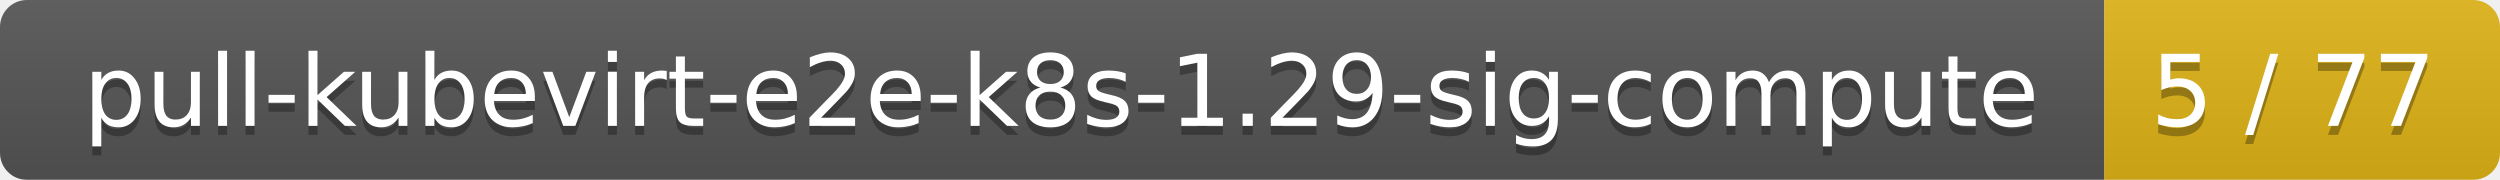
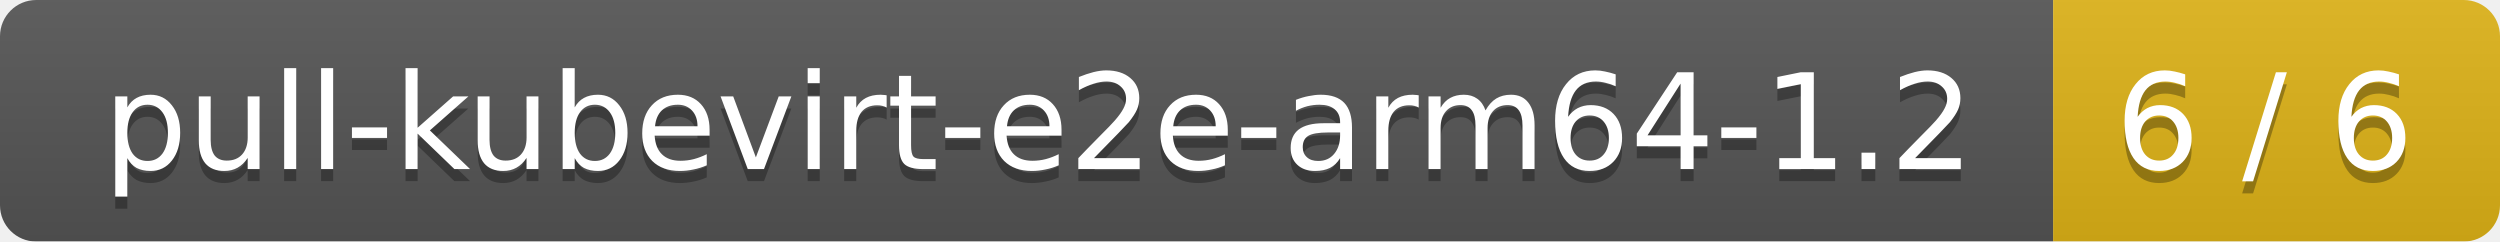
- <svg xmlns="http://www.w3.org/2000/svg" width="278" height="20">
+ <svg xmlns="http://www.w3.org/2000/svg" width="207" height="20">
  <linearGradient id="smooth" x2="0" y2="100%">
    <stop offset="0" stop-color="#bbb" stop-opacity=".1" />
    <stop offset="1" stop-opacity=".1" />
  </linearGradient>
  <mask id="round">
-     <rect width="278" height="20" rx="3" fill="#fff" />
+     <rect width="207" height="20" rx="3" fill="#fff" />
  </mask>
  <g mask="url(#round)">
-     <rect width="234" height="20" fill="#555" />
-     <rect x="234" width="44" height="20" fill="#dfb317" />
-     <rect width="278" height="20" fill="url(#smooth)" />
+     <rect width="170" height="20" fill="#555" />
+     <rect x="170" width="37" height="20" fill="#dfb317" />
+     <rect width="207" height="20" fill="url(#smooth)" />
  </g>
  <g fill="#fff" text-anchor="middle" font-family="DejaVu Sans,Verdana,Geneva,sans-serif" font-size="11">
-     <text x="118" y="15" fill="#010101" fill-opacity=".3">pull-kubevirt-e2e-k8s-1.29-sig-compute</text>
-     <text x="118" y="14">pull-kubevirt-e2e-k8s-1.29-sig-compute</text>
-     <text x="255" y="15" fill="#010101" fill-opacity=".3">5 / 77</text>
-     <text x="255" y="14">5 / 77</text>
+     <text x="86" y="15" fill="#010101" fill-opacity=".3">pull-kubevirt-e2e-arm64-1.2</text>
+     <text x="86" y="14">pull-kubevirt-e2e-arm64-1.2</text>
+     <text x="187.5" y="15" fill="#010101" fill-opacity=".3">6 / 6</text>
+     <text x="187.5" y="14">6 / 6</text>
  </g>
</svg>
